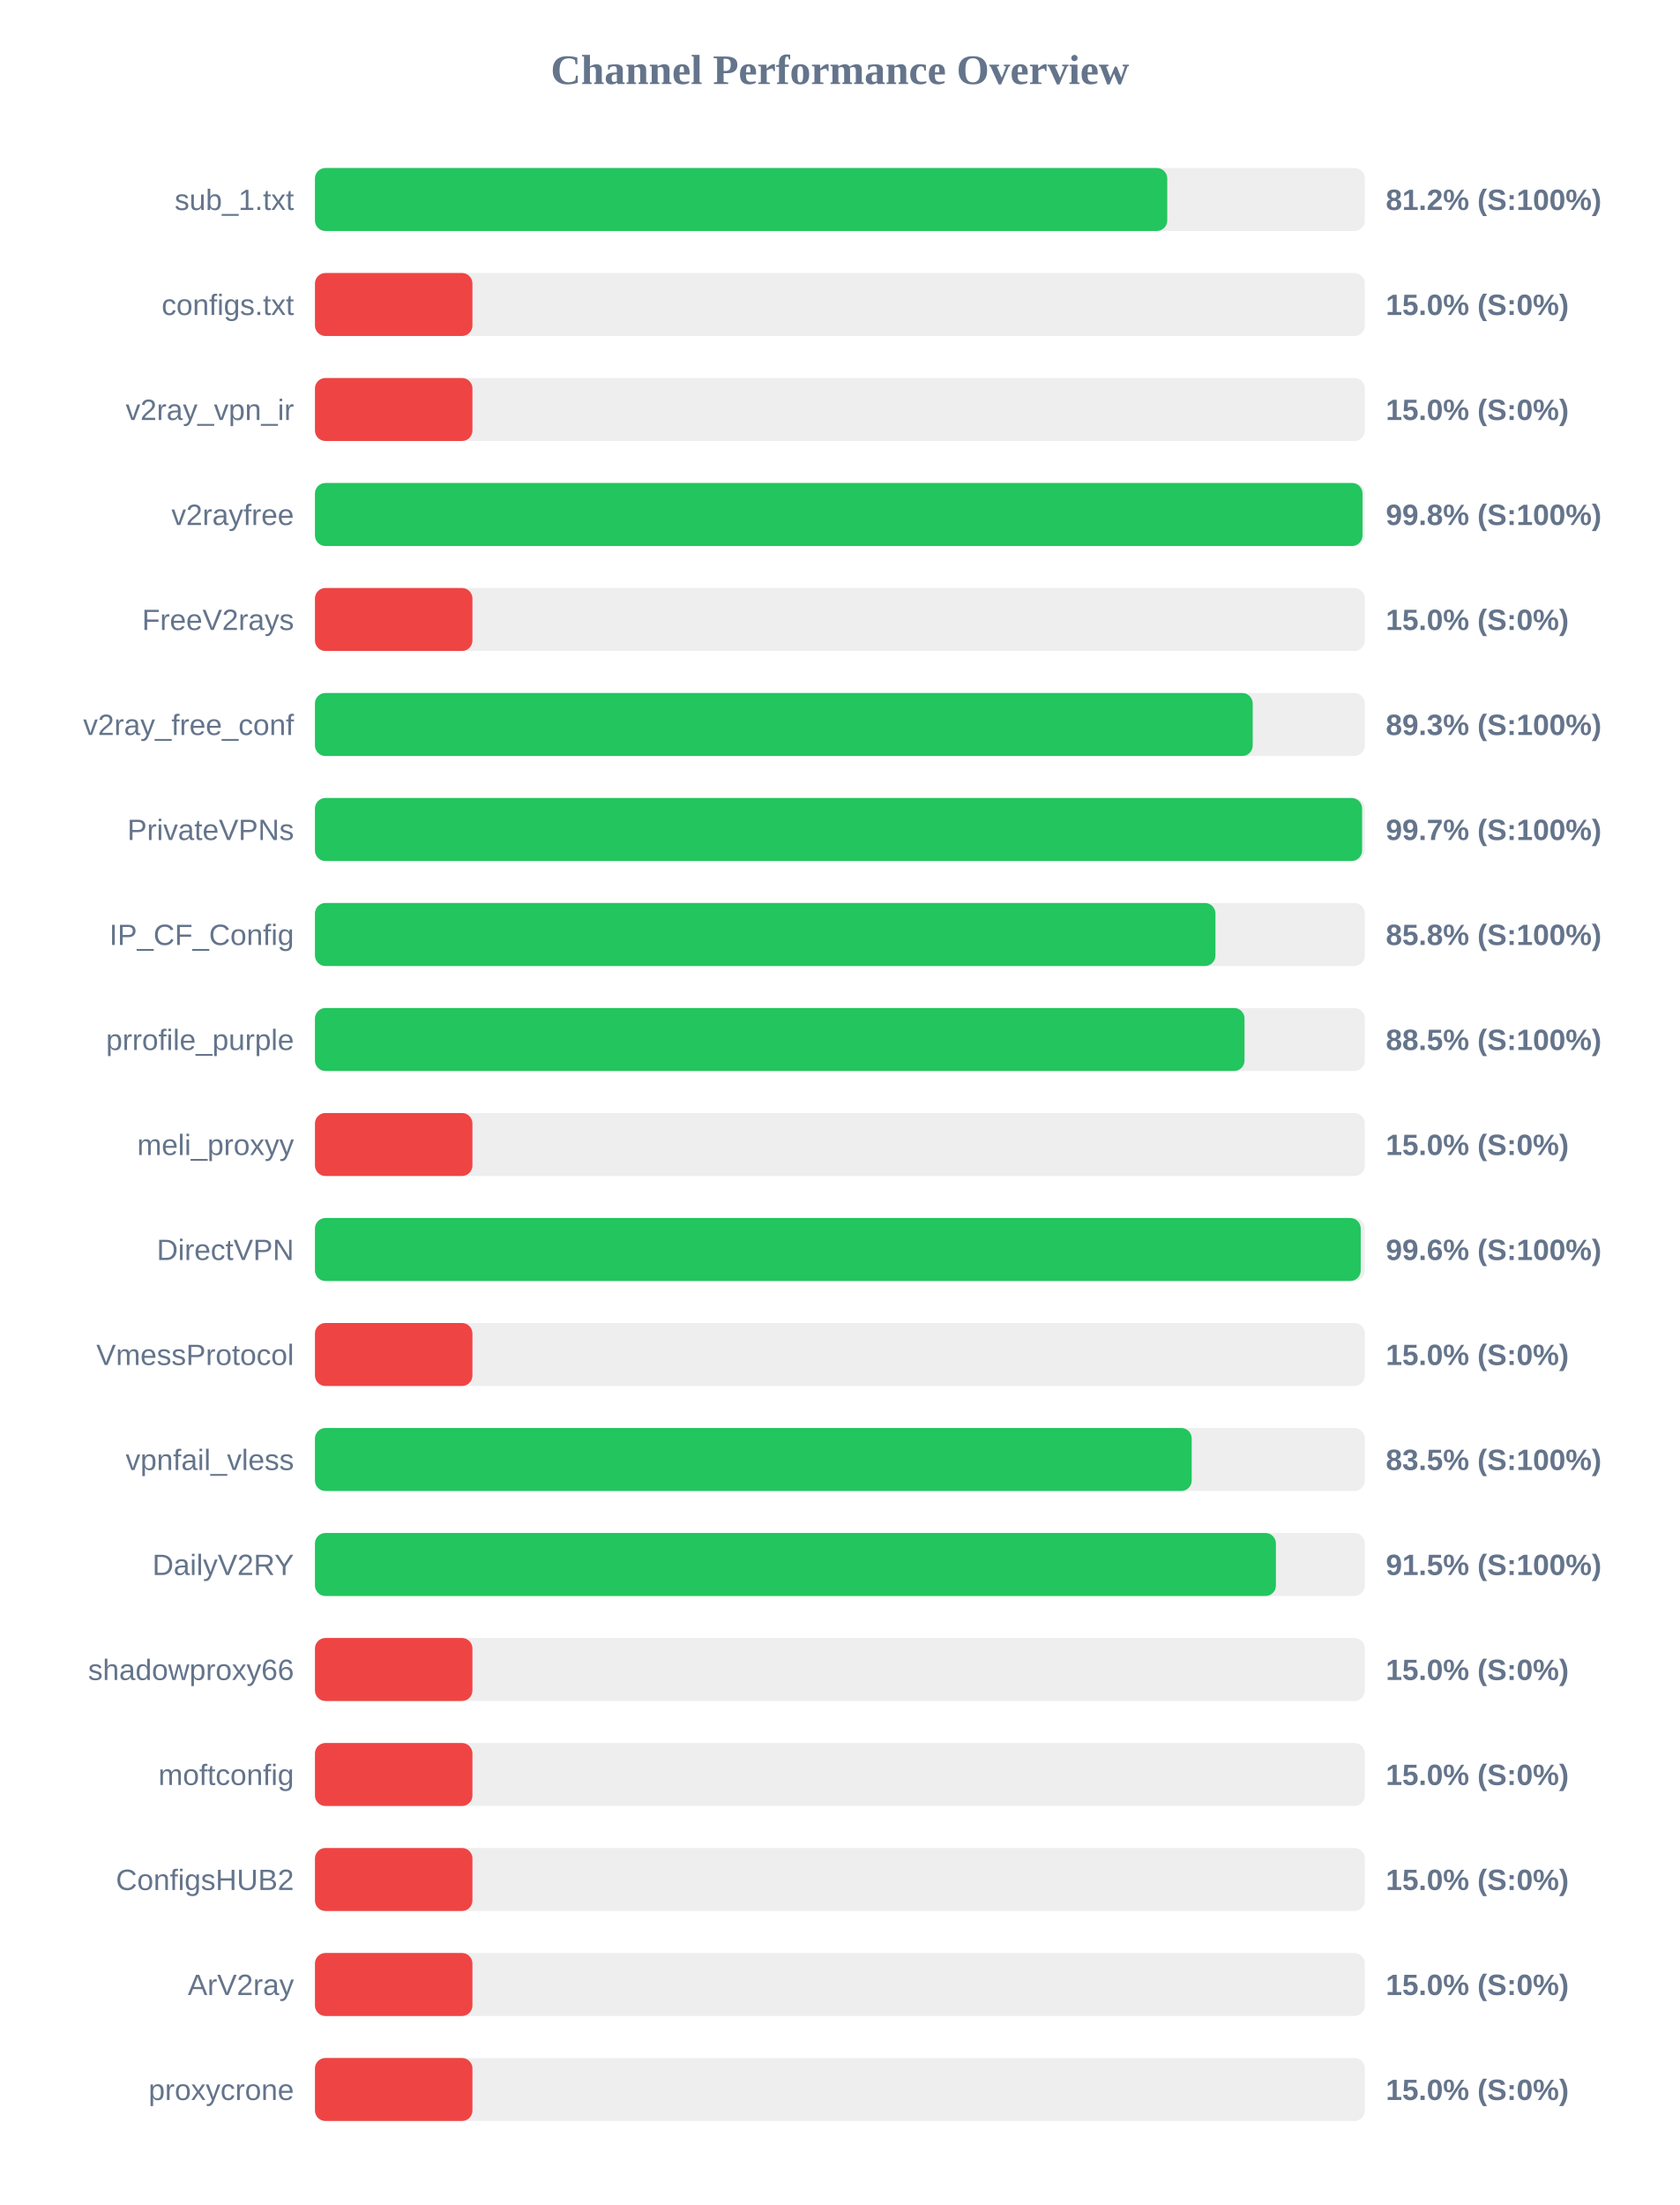
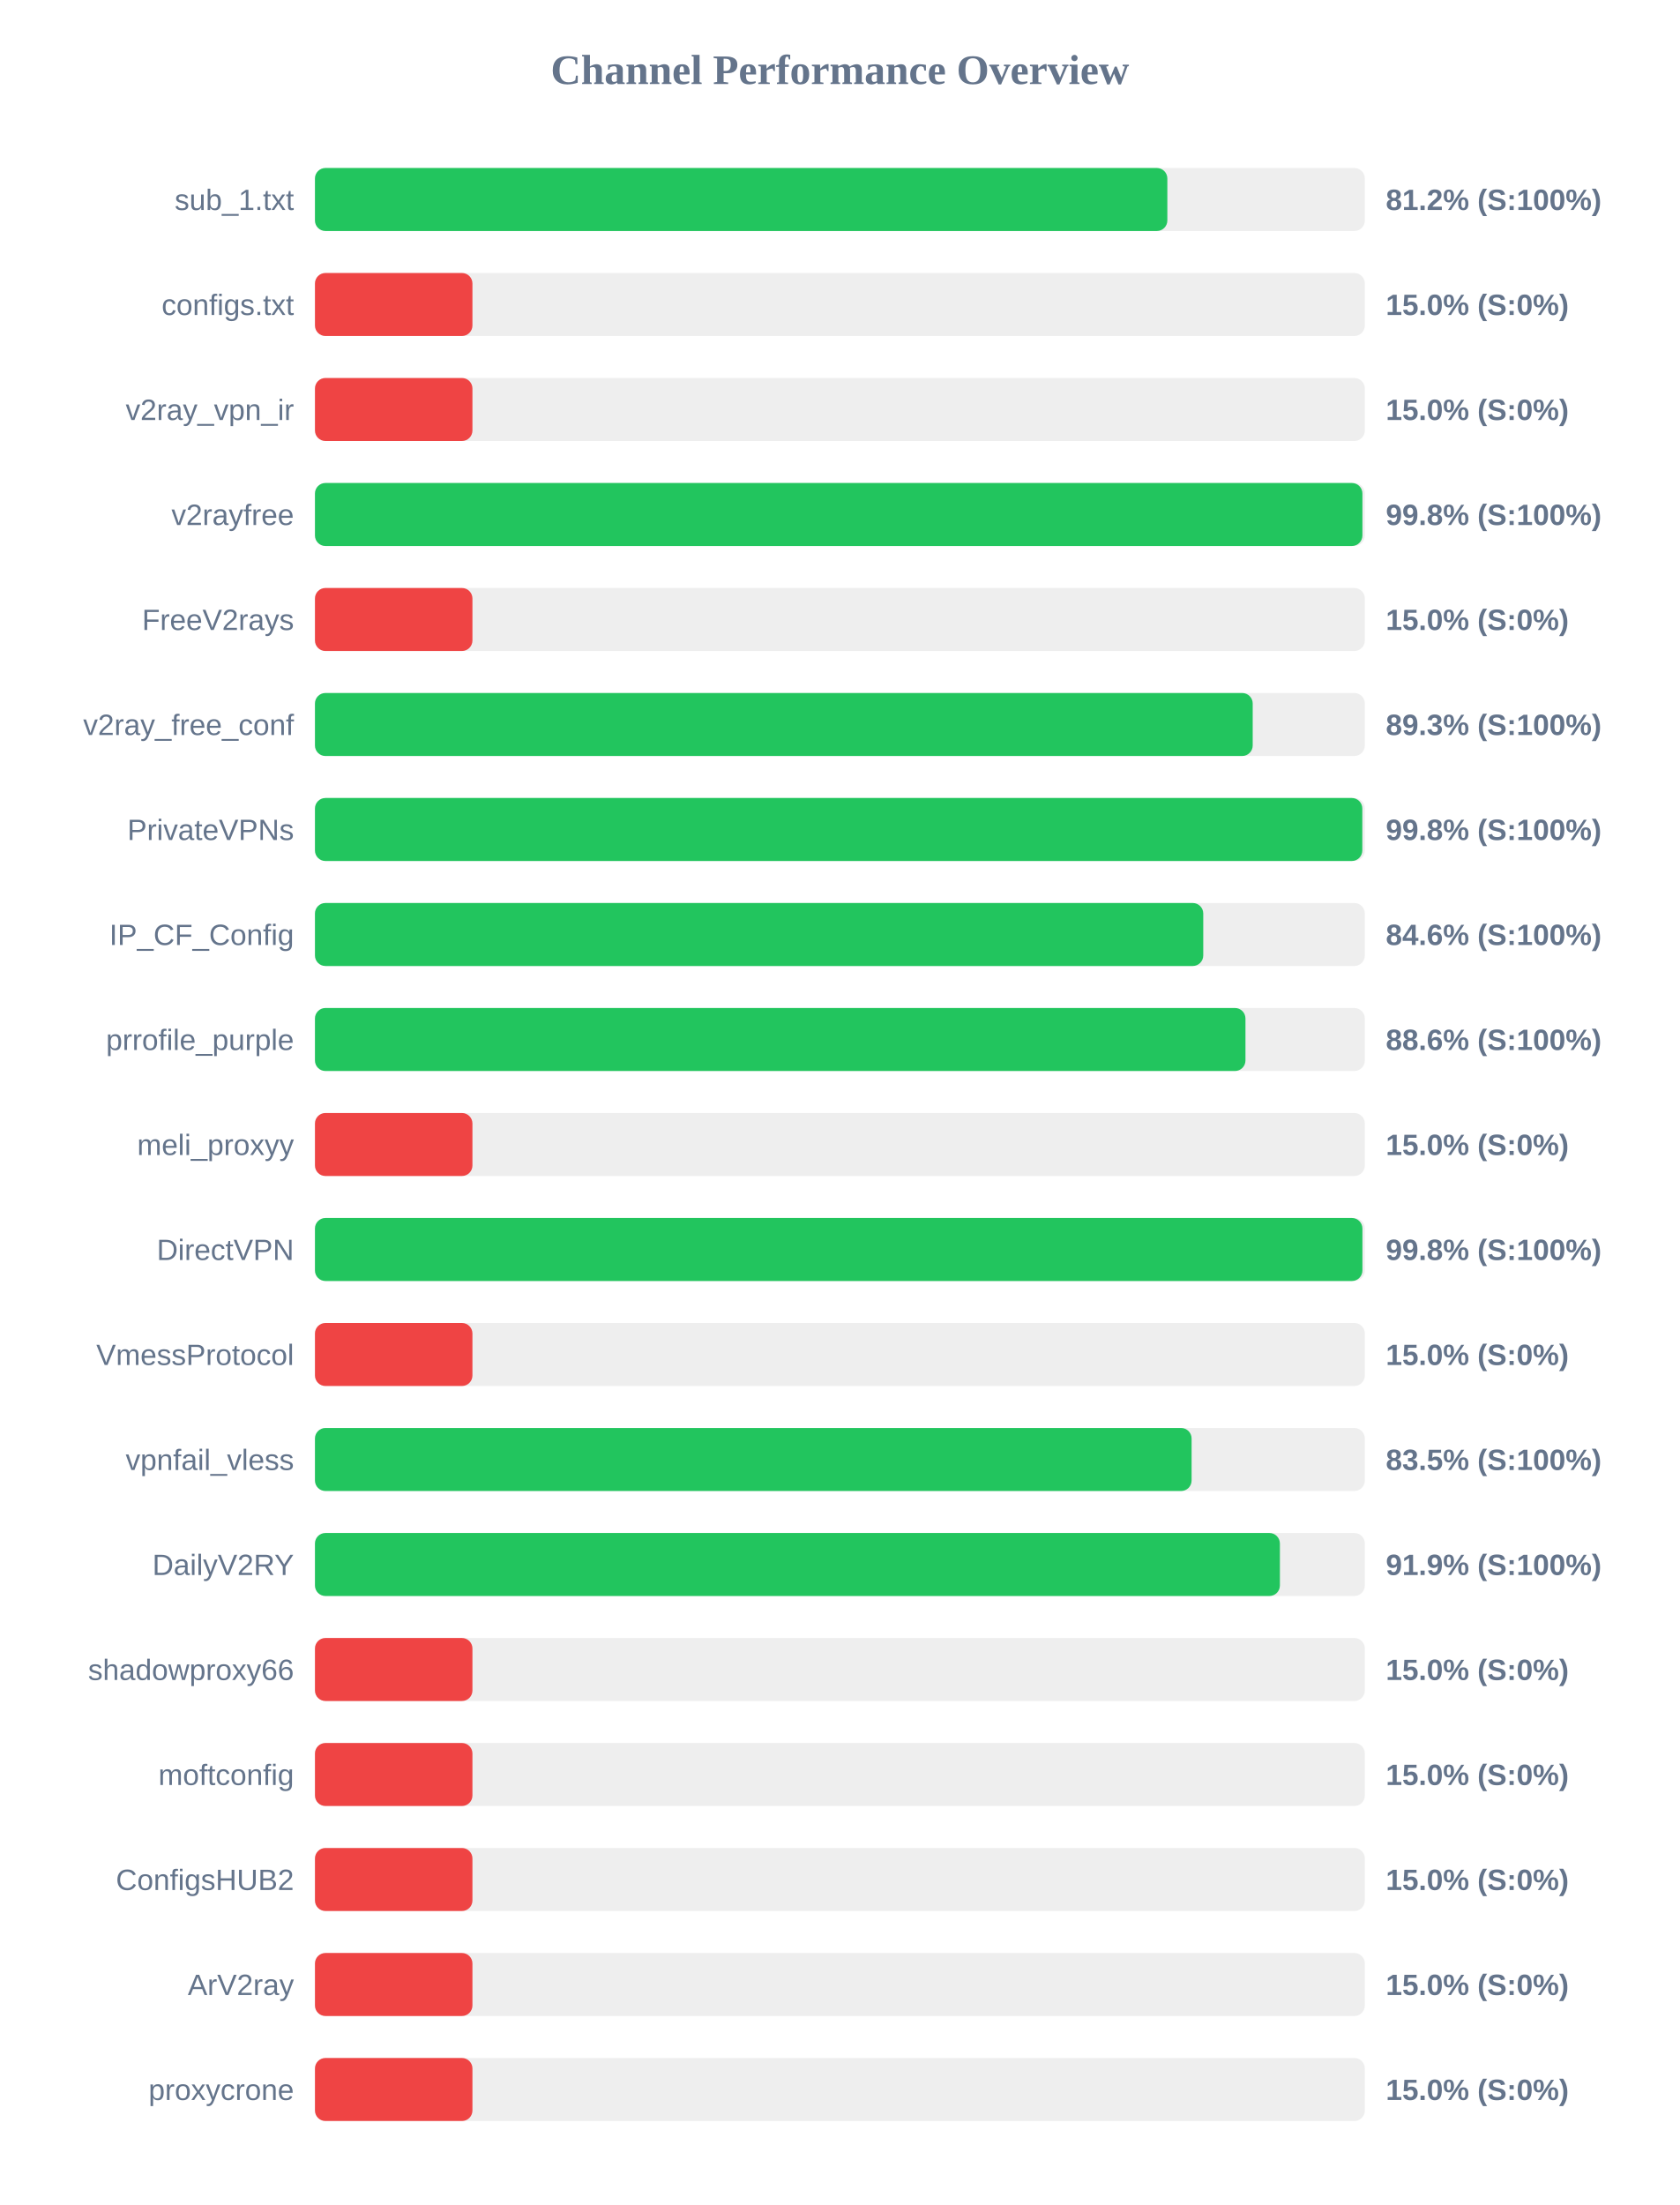
<svg xmlns="http://www.w3.org/2000/svg" width="800" height="1050" version="1.1">
  <style>
        .row { font: 14px Arial; fill: #64748b; }
        .score { font: bold 14px Arial; fill: #64748b; }
    </style>
  <text x="400" y="40" text-anchor="middle" font-size="20px" font-weight="bold" fill="#64748b">Channel Performance Overview</text>
  <rect x="150" y="80" width="500" height="30" fill="#eee" rx="5" />
-   <rect x="150" y="80" width="405.9" height="30" fill="#22c55e" rx="5" />
+   <rect x="150" y="80" width="405.95" height="30" fill="#22c55e" rx="5" />
  <text x="140" y="100" text-anchor="end" class="row">sub_1.txt</text>
  <text x="660" y="100" text-anchor="start" class="score">81.2% (S:100%)</text>
  <rect x="150" y="130" width="500" height="30" fill="#eee" rx="5" />
  <rect x="150" y="130" width="75.0" height="30" fill="#ef4444" rx="5" />
  <text x="140" y="150" text-anchor="end" class="row">configs.txt</text>
  <text x="660" y="150" text-anchor="start" class="score">15.0% (S:0%)</text>
  <rect x="150" y="180" width="500" height="30" fill="#eee" rx="5" />
  <rect x="150" y="180" width="75.0" height="30" fill="#ef4444" rx="5" />
  <text x="140" y="200" text-anchor="end" class="row">v2ray_vpn_ir</text>
  <text x="660" y="200" text-anchor="start" class="score">15.0% (S:0%)</text>
  <rect x="150" y="230" width="500" height="30" fill="#eee" rx="5" />
-   <rect x="150" y="230" width="498.9" height="30" fill="#22c55e" rx="5" />
+   <rect x="150" y="230" width="498.85" height="30" fill="#22c55e" rx="5" />
  <text x="140" y="250" text-anchor="end" class="row">v2rayfree</text>
  <text x="660" y="250" text-anchor="start" class="score">99.8% (S:100%)</text>
  <rect x="150" y="280" width="500" height="30" fill="#eee" rx="5" />
  <rect x="150" y="280" width="75.0" height="30" fill="#ef4444" rx="5" />
  <text x="140" y="300" text-anchor="end" class="row">FreeV2rays</text>
  <text x="660" y="300" text-anchor="start" class="score">15.0% (S:0%)</text>
  <rect x="150" y="330" width="500" height="30" fill="#eee" rx="5" />
  <rect x="150" y="330" width="446.6" height="30" fill="#22c55e" rx="5" />
  <text x="140" y="350" text-anchor="end" class="row">v2ray_free_conf</text>
  <text x="660" y="350" text-anchor="start" class="score">89.3% (S:100%)</text>
  <rect x="150" y="380" width="500" height="30" fill="#eee" rx="5" />
-   <rect x="150" y="380" width="498.7" height="30" fill="#22c55e" rx="5" />
+   <rect x="150" y="380" width="498.8" height="30" fill="#22c55e" rx="5" />
  <text x="140" y="400" text-anchor="end" class="row">PrivateVPNs</text>
-   <text x="660" y="400" text-anchor="start" class="score">99.7% (S:100%)</text>
+   <text x="660" y="400" text-anchor="start" class="score">99.8% (S:100%)</text>
  <rect x="150" y="430" width="500" height="30" fill="#eee" rx="5" />
-   <rect x="150" y="430" width="428.85" height="30" fill="#22c55e" rx="5" />
+   <rect x="150" y="430" width="423.05" height="30" fill="#22c55e" rx="5" />
  <text x="140" y="450" text-anchor="end" class="row">IP_CF_Config</text>
-   <text x="660" y="450" text-anchor="start" class="score">85.8% (S:100%)</text>
+   <text x="660" y="450" text-anchor="start" class="score">84.6% (S:100%)</text>
  <rect x="150" y="480" width="500" height="30" fill="#eee" rx="5" />
-   <rect x="150" y="480" width="442.7" height="30" fill="#22c55e" rx="5" />
+   <rect x="150" y="480" width="443.15" height="30" fill="#22c55e" rx="5" />
  <text x="140" y="500" text-anchor="end" class="row">prrofile_purple</text>
-   <text x="660" y="500" text-anchor="start" class="score">88.5% (S:100%)</text>
+   <text x="660" y="500" text-anchor="start" class="score">88.6% (S:100%)</text>
  <rect x="150" y="530" width="500" height="30" fill="#eee" rx="5" />
  <rect x="150" y="530" width="75.0" height="30" fill="#ef4444" rx="5" />
  <text x="140" y="550" text-anchor="end" class="row">meli_proxyy</text>
  <text x="660" y="550" text-anchor="start" class="score">15.0% (S:0%)</text>
  <rect x="150" y="580" width="500" height="30" fill="#eee" rx="5" />
-   <rect x="150" y="580" width="498.05" height="30" fill="#22c55e" rx="5" />
+   <rect x="150" y="580" width="498.85" height="30" fill="#22c55e" rx="5" />
  <text x="140" y="600" text-anchor="end" class="row">DirectVPN</text>
-   <text x="660" y="600" text-anchor="start" class="score">99.6% (S:100%)</text>
+   <text x="660" y="600" text-anchor="start" class="score">99.8% (S:100%)</text>
  <rect x="150" y="630" width="500" height="30" fill="#eee" rx="5" />
  <rect x="150" y="630" width="75.0" height="30" fill="#ef4444" rx="5" />
  <text x="140" y="650" text-anchor="end" class="row">VmessProtocol</text>
  <text x="660" y="650" text-anchor="start" class="score">15.0% (S:0%)</text>
  <rect x="150" y="680" width="500" height="30" fill="#eee" rx="5" />
-   <rect x="150" y="680" width="417.55" height="30" fill="#22c55e" rx="5" />
+   <rect x="150" y="680" width="417.5" height="30" fill="#22c55e" rx="5" />
  <text x="140" y="700" text-anchor="end" class="row">vpnfail_vless</text>
  <text x="660" y="700" text-anchor="start" class="score">83.5% (S:100%)</text>
  <rect x="150" y="730" width="500" height="30" fill="#eee" rx="5" />
-   <rect x="150" y="730" width="457.65" height="30" fill="#22c55e" rx="5" />
+   <rect x="150" y="730" width="459.55" height="30" fill="#22c55e" rx="5" />
  <text x="140" y="750" text-anchor="end" class="row">DailyV2RY</text>
-   <text x="660" y="750" text-anchor="start" class="score">91.5% (S:100%)</text>
+   <text x="660" y="750" text-anchor="start" class="score">91.9% (S:100%)</text>
  <rect x="150" y="780" width="500" height="30" fill="#eee" rx="5" />
  <rect x="150" y="780" width="75.0" height="30" fill="#ef4444" rx="5" />
  <text x="140" y="800" text-anchor="end" class="row">shadowproxy66</text>
  <text x="660" y="800" text-anchor="start" class="score">15.0% (S:0%)</text>
  <rect x="150" y="830" width="500" height="30" fill="#eee" rx="5" />
  <rect x="150" y="830" width="75.0" height="30" fill="#ef4444" rx="5" />
  <text x="140" y="850" text-anchor="end" class="row">moftconfig</text>
  <text x="660" y="850" text-anchor="start" class="score">15.0% (S:0%)</text>
  <rect x="150" y="880" width="500" height="30" fill="#eee" rx="5" />
  <rect x="150" y="880" width="75.0" height="30" fill="#ef4444" rx="5" />
  <text x="140" y="900" text-anchor="end" class="row">ConfigsHUB2</text>
  <text x="660" y="900" text-anchor="start" class="score">15.0% (S:0%)</text>
  <rect x="150" y="930" width="500" height="30" fill="#eee" rx="5" />
  <rect x="150" y="930" width="75.0" height="30" fill="#ef4444" rx="5" />
  <text x="140" y="950" text-anchor="end" class="row">ArV2ray</text>
  <text x="660" y="950" text-anchor="start" class="score">15.0% (S:0%)</text>
  <rect x="150" y="980" width="500" height="30" fill="#eee" rx="5" />
  <rect x="150" y="980" width="75.0" height="30" fill="#ef4444" rx="5" />
  <text x="140" y="1000" text-anchor="end" class="row">proxycrone</text>
  <text x="660" y="1000" text-anchor="start" class="score">15.0% (S:0%)</text>
</svg>
